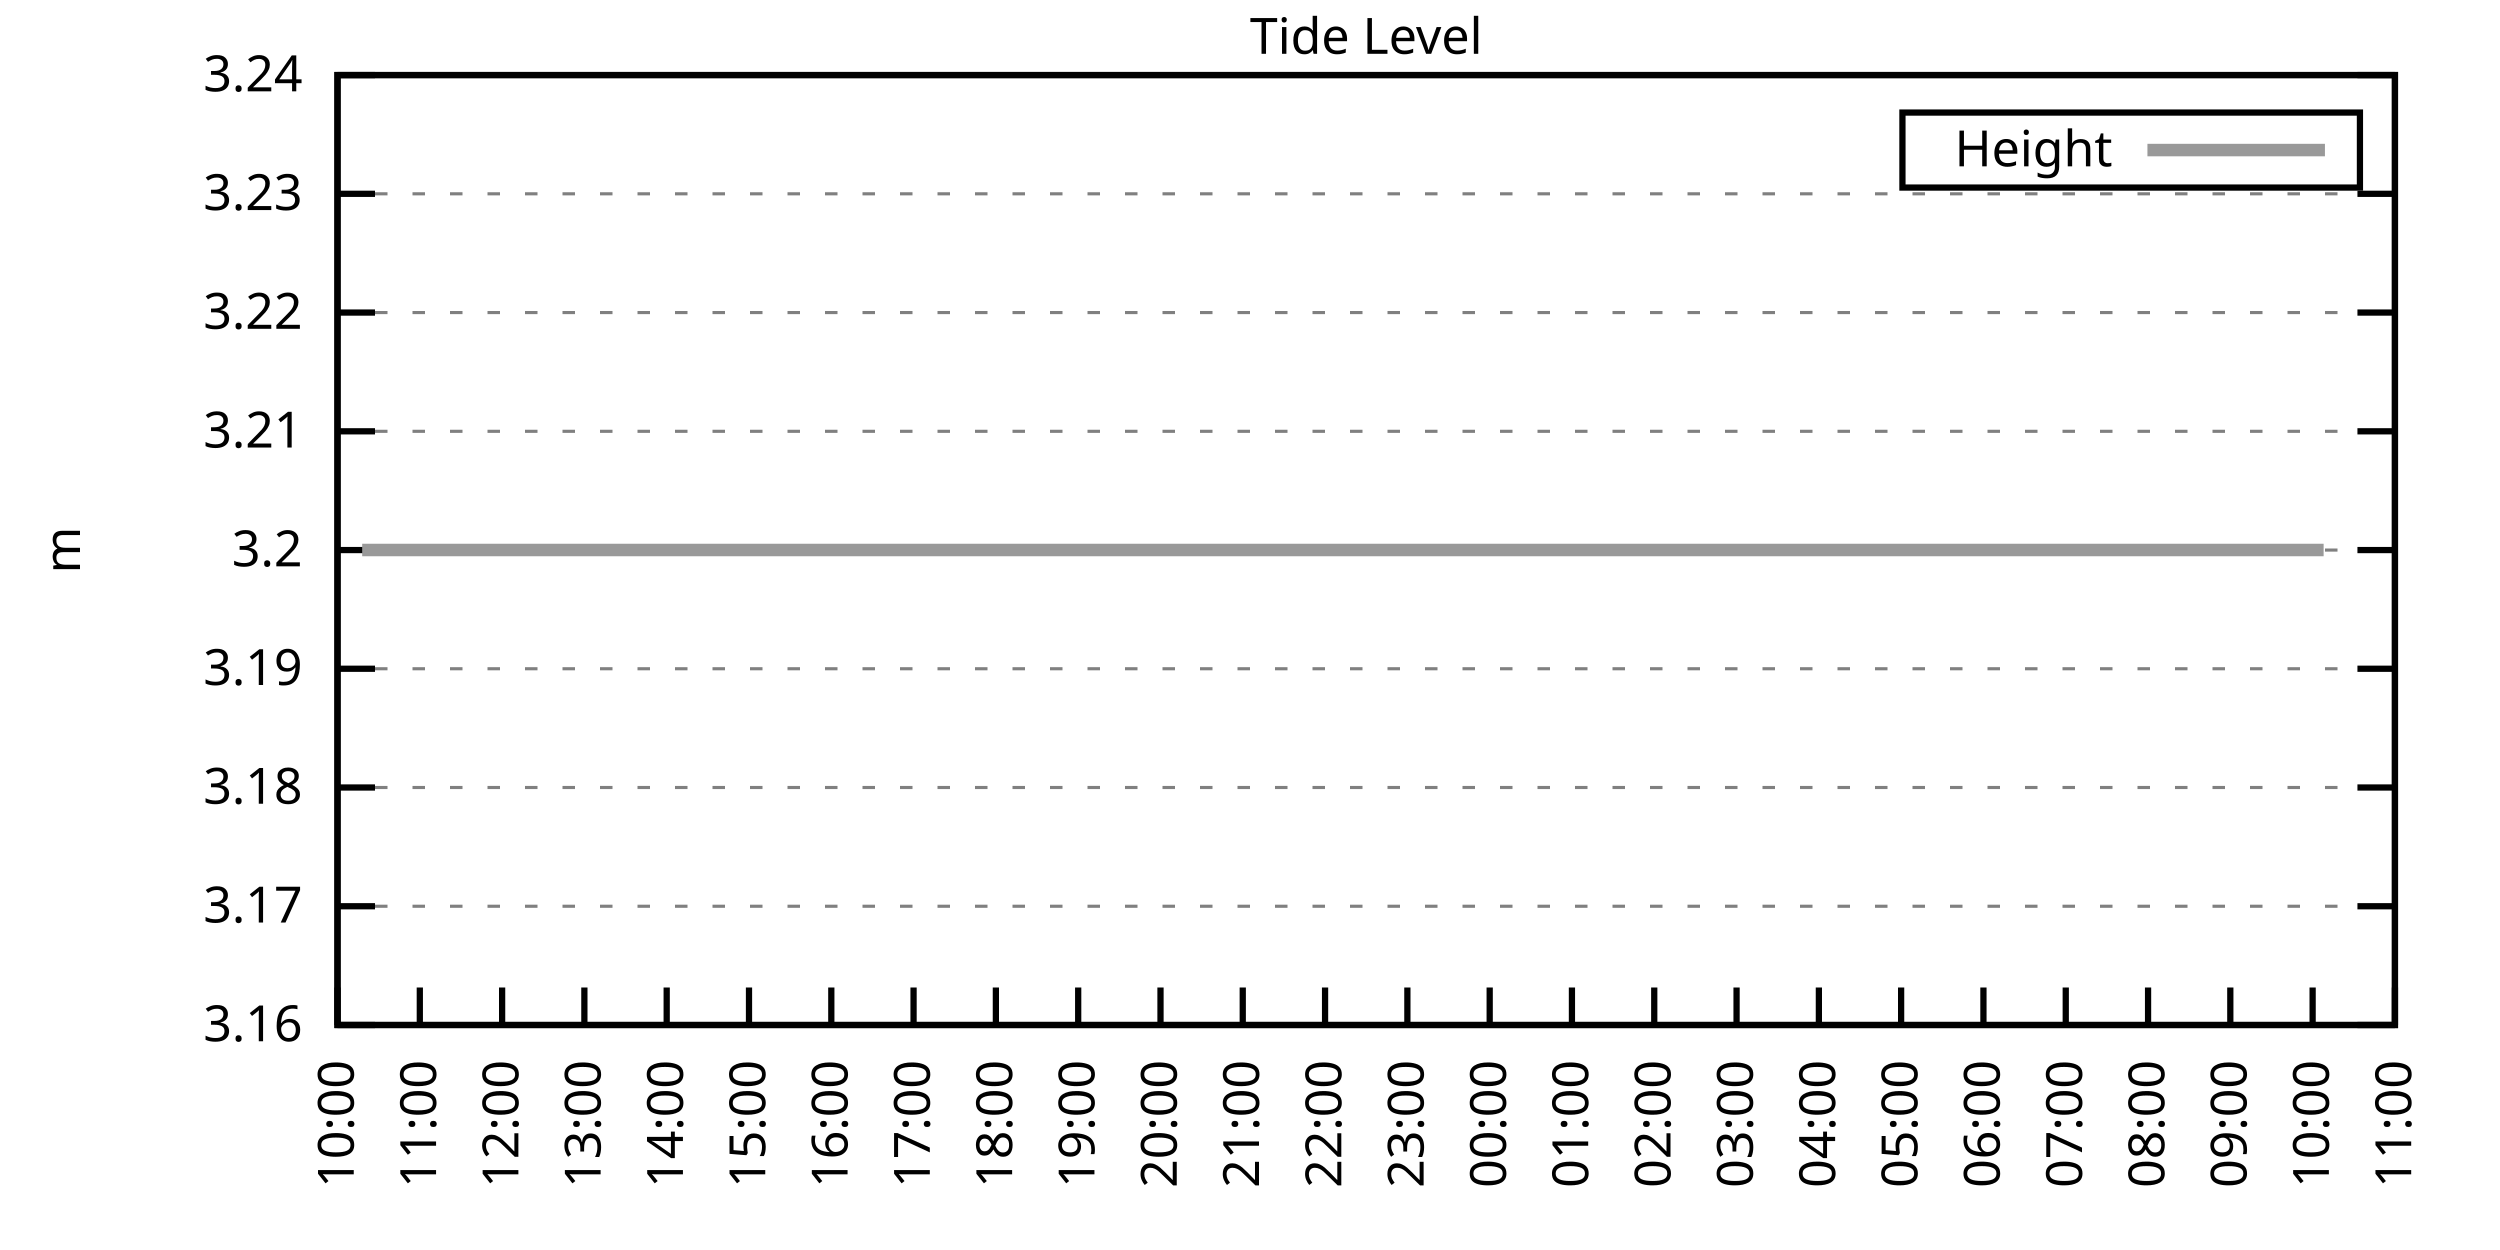
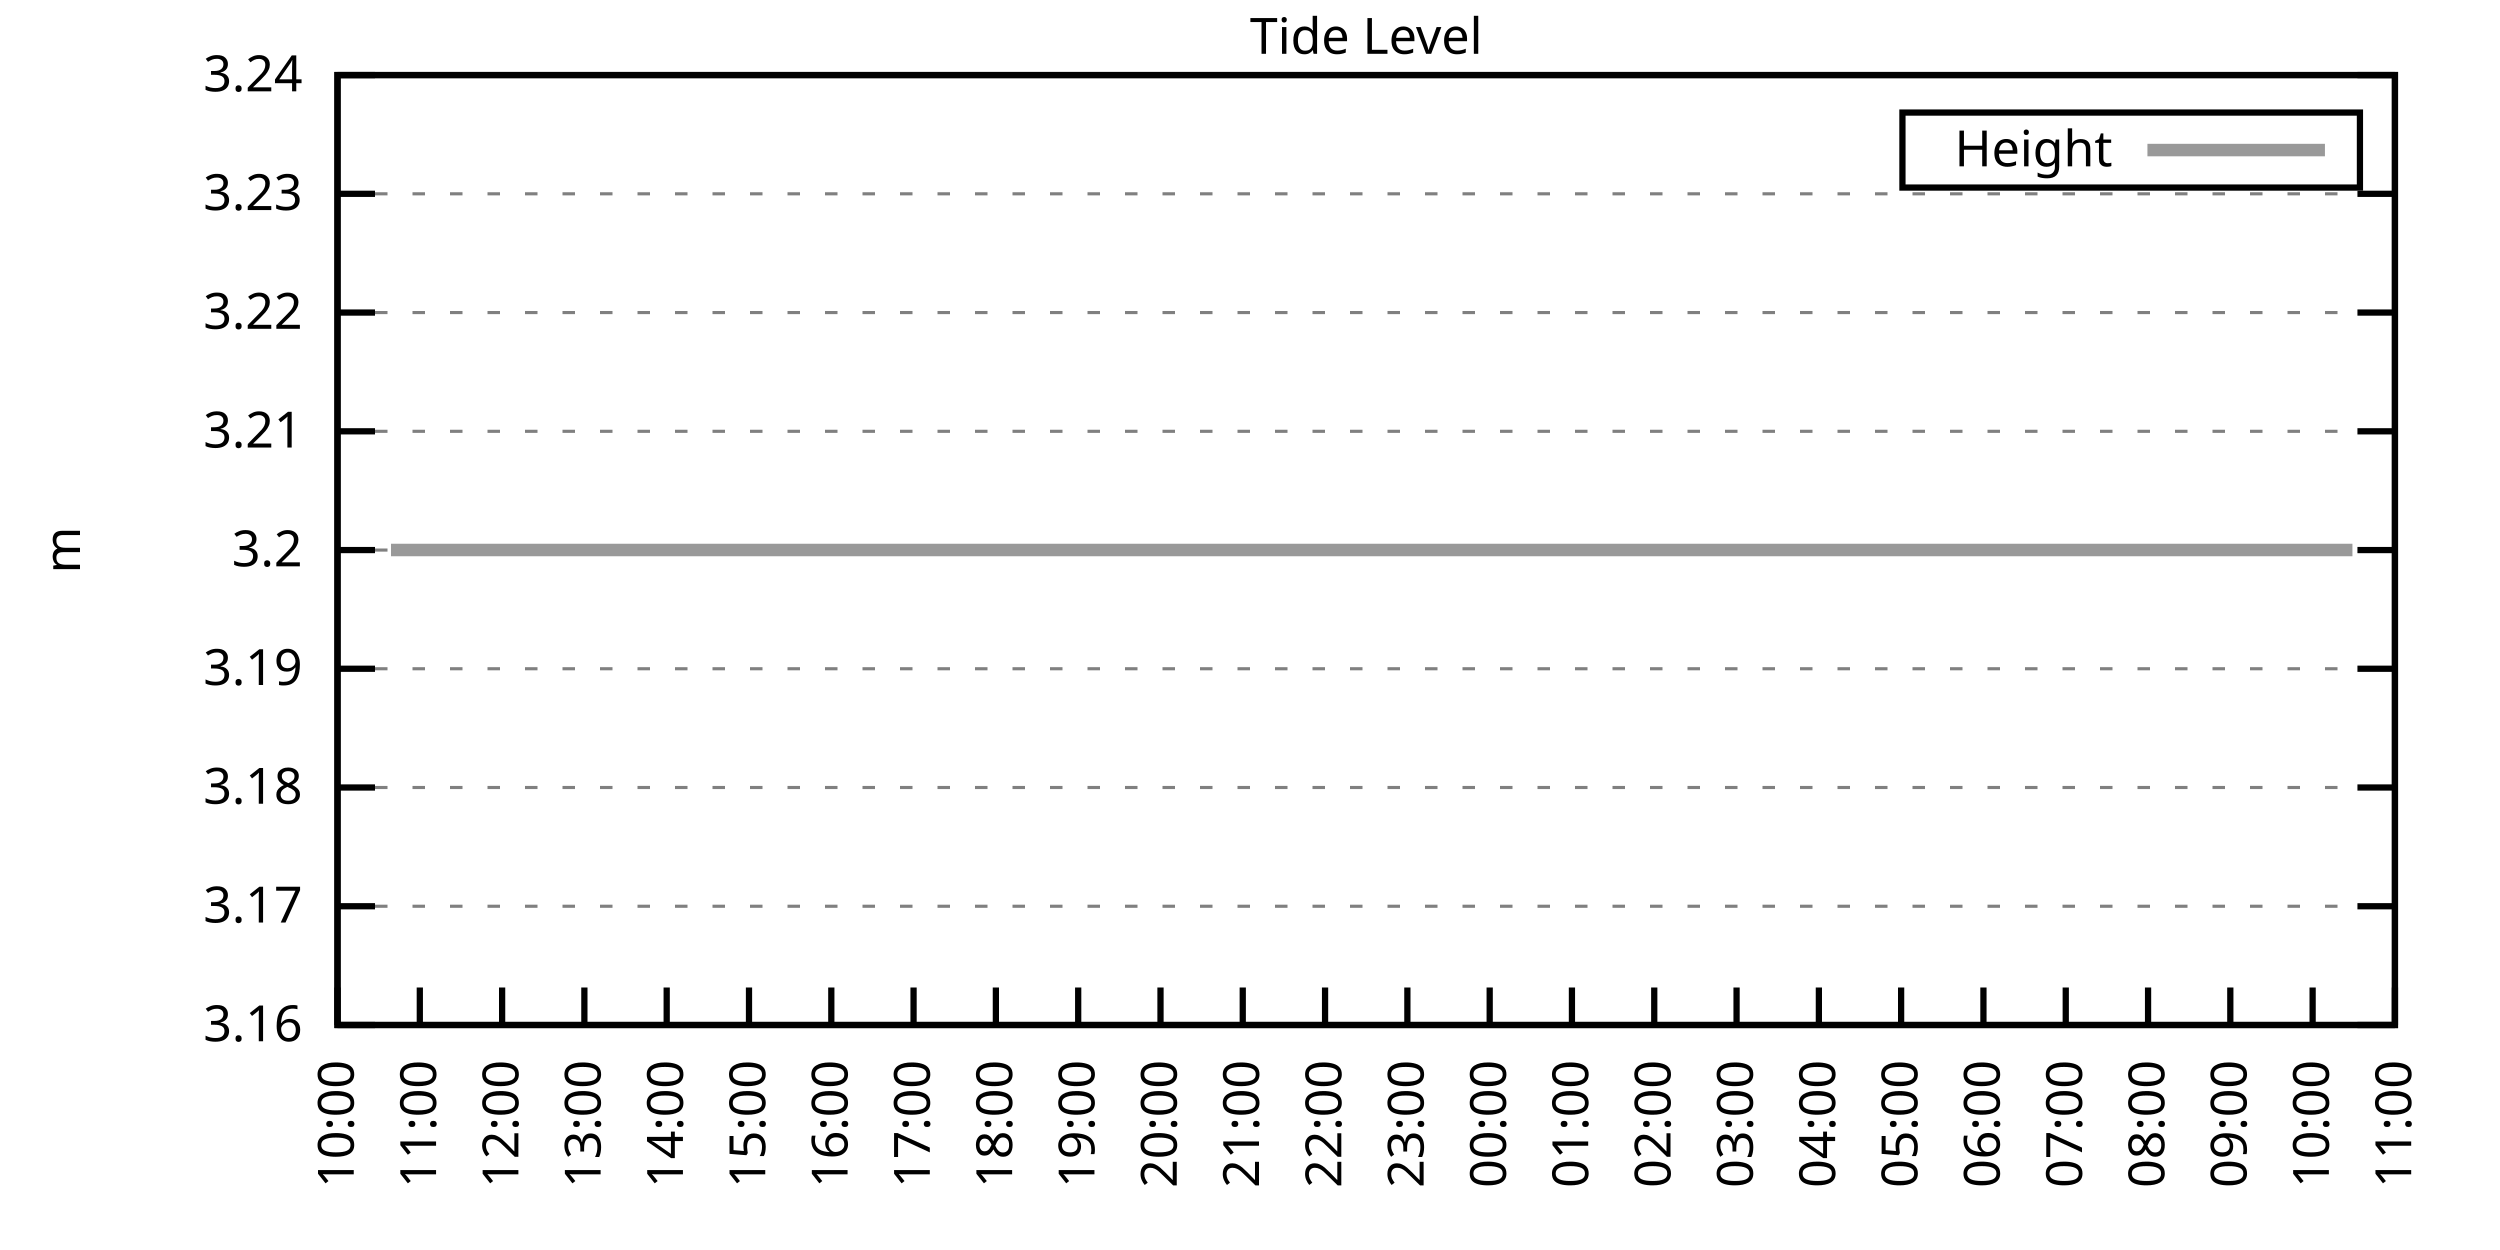
<svg xmlns="http://www.w3.org/2000/svg" xmlns:xlink="http://www.w3.org/1999/xlink" width="400" height="200" viewBox="0 0 400 200">
  <g id="gnuplot_canvas">
    <rect x="0" y="0" width="400" height="200" fill="none" />
    <defs>
      <circle id="gpDot" r="0.5" stroke-width="0.5" stroke="currentColor" />
      <path id="gpPt0" stroke-width="0.333" stroke="currentColor" d="M-1,0 h2 M0,-1 v2" />
      <path id="gpPt1" stroke-width="0.333" stroke="currentColor" d="M-1,-1 L1,1 M1,-1 L-1,1" />
      <path id="gpPt2" stroke-width="0.333" stroke="currentColor" d="M-1,0 L1,0 M0,-1 L0,1 M-1,-1 L1,1 M-1,1 L1,-1" />
      <rect id="gpPt3" stroke-width="0.333" stroke="currentColor" x="-1" y="-1" width="2" height="2" />
      <rect id="gpPt4" stroke-width="0.333" stroke="currentColor" fill="currentColor" x="-1" y="-1" width="2" height="2" />
      <circle id="gpPt5" stroke-width="0.333" stroke="currentColor" cx="0" cy="0" r="1" />
      <use xlink:href="#gpPt5" id="gpPt6" fill="currentColor" stroke="none" />
      <path id="gpPt7" stroke-width="0.333" stroke="currentColor" d="M0,-1.33 L-1.33,0.67 L1.33,0.67 z" />
      <use xlink:href="#gpPt7" id="gpPt8" fill="currentColor" stroke="none" />
      <use xlink:href="#gpPt7" id="gpPt9" stroke="currentColor" transform="rotate(180)" />
      <use xlink:href="#gpPt9" id="gpPt10" fill="currentColor" stroke="none" />
      <use xlink:href="#gpPt3" id="gpPt11" stroke="currentColor" transform="rotate(45)" />
      <use xlink:href="#gpPt11" id="gpPt12" fill="currentColor" stroke="none" />
      <path id="gpPt13" stroke-width="0.333" stroke="currentColor" d="M0,1.330 L1.265,0.411 L0.782,-1.067 L-0.782,-1.076 L-1.265,0.411 z" />
      <use xlink:href="#gpPt13" id="gpPt14" fill="currentColor" stroke="none" />
      <filter id="textbox" filterUnits="objectBoundingBox" x="0" y="0" height="1" width="1">
        <feFlood flood-color="white" flood-opacity="1" result="bgnd" />
        <feComposite in="SourceGraphic" in2="bgnd" operator="atop" />
      </filter>
      <filter id="greybox" filterUnits="objectBoundingBox" x="0" y="0" height="1" width="1">
        <feFlood flood-color="lightgrey" flood-opacity="1" result="grey" />
        <feComposite in="SourceGraphic" in2="grey" operator="atop" />
      </filter>
    </defs>
    <g fill="none" color="white" stroke="currentColor" stroke-width="1.00" stroke-linecap="butt" stroke-linejoin="miter">
</g>
    <g fill="none" color="black" stroke="currentColor" stroke-width="1.00" stroke-linecap="butt" stroke-linejoin="miter">
      <g stroke="none" shape-rendering="crispEdges">
        <polygon fill="rgb(255, 255, 255)" points="54.00,164.00 383.18,164.00 383.18,12.02 54.00,12.02 " />
      </g>
    </g>
    <g fill="none" color="black" stroke="currentColor" stroke-width="1.00" stroke-linecap="butt" stroke-linejoin="miter">
</g>
    <g fill="none" color="black" stroke="black" stroke-width="0.50" stroke-linecap="butt" stroke-linejoin="miter">
</g>
    <g fill="none" color="gray" stroke="currentColor" stroke-width="0.50" stroke-linecap="butt" stroke-linejoin="miter">
      <path stroke="gray" stroke-dasharray="2,4" class="gridline" d="M54.00,164.00 L383.19,164.00  " />
    </g>
    <g fill="none" color="gray" stroke="gray" stroke-width="1.00" stroke-linecap="butt" stroke-linejoin="miter">
</g>
    <g fill="none" color="black" stroke="currentColor" stroke-width="1.00" stroke-linecap="butt" stroke-linejoin="miter">
      <path stroke="black" d="M54.00,164.00 L60.00,164.00 M383.19,164.00 L377.19,164.00  " />
      <g transform="translate(48.40,166.60)" stroke="none" fill="black" font-family="Sans" font-size="8.00" text-anchor="end">
        <text>
          <tspan font-family="Sans"> 3.16</tspan>
        </text>
      </g>
    </g>
    <g fill="none" color="black" stroke="currentColor" stroke-width="1.00" stroke-linecap="butt" stroke-linejoin="miter">
</g>
    <g fill="none" color="black" stroke="black" stroke-width="0.50" stroke-linecap="butt" stroke-linejoin="miter">
</g>
    <g fill="none" color="gray" stroke="currentColor" stroke-width="0.50" stroke-linecap="butt" stroke-linejoin="miter">
      <path stroke="gray" stroke-dasharray="2,4" class="gridline" d="M54.00,145.00 L383.19,145.00  " />
    </g>
    <g fill="none" color="gray" stroke="gray" stroke-width="1.00" stroke-linecap="butt" stroke-linejoin="miter">
</g>
    <g fill="none" color="black" stroke="currentColor" stroke-width="1.00" stroke-linecap="butt" stroke-linejoin="miter">
      <path stroke="black" d="M54.00,145.00 L60.00,145.00 M383.19,145.00 L377.19,145.00  " />
      <g transform="translate(48.40,147.60)" stroke="none" fill="black" font-family="Sans" font-size="8.00" text-anchor="end">
        <text>
          <tspan font-family="Sans"> 3.17</tspan>
        </text>
      </g>
    </g>
    <g fill="none" color="black" stroke="currentColor" stroke-width="1.00" stroke-linecap="butt" stroke-linejoin="miter">
</g>
    <g fill="none" color="black" stroke="black" stroke-width="0.50" stroke-linecap="butt" stroke-linejoin="miter">
</g>
    <g fill="none" color="gray" stroke="currentColor" stroke-width="0.50" stroke-linecap="butt" stroke-linejoin="miter">
      <path stroke="gray" stroke-dasharray="2,4" class="gridline" d="M54.00,126.00 L383.19,126.00  " />
    </g>
    <g fill="none" color="gray" stroke="gray" stroke-width="1.00" stroke-linecap="butt" stroke-linejoin="miter">
</g>
    <g fill="none" color="black" stroke="currentColor" stroke-width="1.00" stroke-linecap="butt" stroke-linejoin="miter">
      <path stroke="black" d="M54.00,126.00 L60.00,126.00 M383.19,126.00 L377.19,126.00  " />
      <g transform="translate(48.40,128.60)" stroke="none" fill="black" font-family="Sans" font-size="8.00" text-anchor="end">
        <text>
          <tspan font-family="Sans"> 3.18</tspan>
        </text>
      </g>
    </g>
    <g fill="none" color="black" stroke="currentColor" stroke-width="1.00" stroke-linecap="butt" stroke-linejoin="miter">
</g>
    <g fill="none" color="black" stroke="black" stroke-width="0.50" stroke-linecap="butt" stroke-linejoin="miter">
</g>
    <g fill="none" color="gray" stroke="currentColor" stroke-width="0.50" stroke-linecap="butt" stroke-linejoin="miter">
      <path stroke="gray" stroke-dasharray="2,4" class="gridline" d="M54.00,107.00 L383.19,107.00  " />
    </g>
    <g fill="none" color="gray" stroke="gray" stroke-width="1.00" stroke-linecap="butt" stroke-linejoin="miter">
</g>
    <g fill="none" color="black" stroke="currentColor" stroke-width="1.00" stroke-linecap="butt" stroke-linejoin="miter">
      <path stroke="black" d="M54.00,107.00 L60.00,107.00 M383.19,107.00 L377.19,107.00  " />
      <g transform="translate(48.40,109.60)" stroke="none" fill="black" font-family="Sans" font-size="8.00" text-anchor="end">
        <text>
          <tspan font-family="Sans"> 3.19</tspan>
        </text>
      </g>
    </g>
    <g fill="none" color="black" stroke="currentColor" stroke-width="1.00" stroke-linecap="butt" stroke-linejoin="miter">
</g>
    <g fill="none" color="black" stroke="black" stroke-width="0.50" stroke-linecap="butt" stroke-linejoin="miter">
</g>
    <g fill="none" color="gray" stroke="currentColor" stroke-width="0.50" stroke-linecap="butt" stroke-linejoin="miter">
      <path stroke="gray" stroke-dasharray="2,4" class="gridline" d="M54.00,88.01 L383.19,88.01  " />
    </g>
    <g fill="none" color="gray" stroke="gray" stroke-width="1.00" stroke-linecap="butt" stroke-linejoin="miter">
</g>
    <g fill="none" color="black" stroke="currentColor" stroke-width="1.00" stroke-linecap="butt" stroke-linejoin="miter">
      <path stroke="black" d="M54.00,88.01 L60.00,88.01 M383.19,88.01 L377.19,88.01  " />
      <g transform="translate(48.40,90.61)" stroke="none" fill="black" font-family="Sans" font-size="8.00" text-anchor="end">
        <text>
          <tspan font-family="Sans"> 3.2</tspan>
        </text>
      </g>
    </g>
    <g fill="none" color="black" stroke="currentColor" stroke-width="1.00" stroke-linecap="butt" stroke-linejoin="miter">
</g>
    <g fill="none" color="black" stroke="black" stroke-width="0.50" stroke-linecap="butt" stroke-linejoin="miter">
</g>
    <g fill="none" color="gray" stroke="currentColor" stroke-width="0.50" stroke-linecap="butt" stroke-linejoin="miter">
      <path stroke="gray" stroke-dasharray="2,4" class="gridline" d="M54.00,69.01 L383.19,69.01  " />
    </g>
    <g fill="none" color="gray" stroke="gray" stroke-width="1.00" stroke-linecap="butt" stroke-linejoin="miter">
</g>
    <g fill="none" color="black" stroke="currentColor" stroke-width="1.00" stroke-linecap="butt" stroke-linejoin="miter">
      <path stroke="black" d="M54.00,69.01 L60.00,69.01 M383.19,69.01 L377.19,69.01  " />
      <g transform="translate(48.40,71.61)" stroke="none" fill="black" font-family="Sans" font-size="8.00" text-anchor="end">
        <text>
          <tspan font-family="Sans"> 3.21</tspan>
        </text>
      </g>
    </g>
    <g fill="none" color="black" stroke="currentColor" stroke-width="1.00" stroke-linecap="butt" stroke-linejoin="miter">
</g>
    <g fill="none" color="black" stroke="black" stroke-width="0.50" stroke-linecap="butt" stroke-linejoin="miter">
</g>
    <g fill="none" color="gray" stroke="currentColor" stroke-width="0.50" stroke-linecap="butt" stroke-linejoin="miter">
      <path stroke="gray" stroke-dasharray="2,4" class="gridline" d="M54.00,50.01 L383.19,50.01  " />
    </g>
    <g fill="none" color="gray" stroke="gray" stroke-width="1.00" stroke-linecap="butt" stroke-linejoin="miter">
</g>
    <g fill="none" color="black" stroke="currentColor" stroke-width="1.00" stroke-linecap="butt" stroke-linejoin="miter">
      <path stroke="black" d="M54.00,50.01 L60.00,50.01 M383.19,50.01 L377.19,50.01  " />
      <g transform="translate(48.40,52.61)" stroke="none" fill="black" font-family="Sans" font-size="8.00" text-anchor="end">
        <text>
          <tspan font-family="Sans"> 3.22</tspan>
        </text>
      </g>
    </g>
    <g fill="none" color="black" stroke="currentColor" stroke-width="1.00" stroke-linecap="butt" stroke-linejoin="miter">
</g>
    <g fill="none" color="black" stroke="black" stroke-width="0.50" stroke-linecap="butt" stroke-linejoin="miter">
</g>
    <g fill="none" color="gray" stroke="currentColor" stroke-width="0.50" stroke-linecap="butt" stroke-linejoin="miter">
      <path stroke="gray" stroke-dasharray="2,4" class="gridline" d="M54.00,31.01 L383.19,31.01  " />
    </g>
    <g fill="none" color="gray" stroke="gray" stroke-width="1.00" stroke-linecap="butt" stroke-linejoin="miter">
</g>
    <g fill="none" color="black" stroke="currentColor" stroke-width="1.00" stroke-linecap="butt" stroke-linejoin="miter">
      <path stroke="black" d="M54.00,31.01 L60.00,31.01 M383.19,31.01 L377.19,31.01  " />
      <g transform="translate(48.40,33.61)" stroke="none" fill="black" font-family="Sans" font-size="8.00" text-anchor="end">
        <text>
          <tspan font-family="Sans"> 3.23</tspan>
        </text>
      </g>
    </g>
    <g fill="none" color="black" stroke="currentColor" stroke-width="1.00" stroke-linecap="butt" stroke-linejoin="miter">
</g>
    <g fill="none" color="black" stroke="black" stroke-width="0.50" stroke-linecap="butt" stroke-linejoin="miter">
</g>
    <g fill="none" color="gray" stroke="currentColor" stroke-width="0.50" stroke-linecap="butt" stroke-linejoin="miter">
      <path stroke="gray" stroke-dasharray="2,4" class="gridline" d="M54.00,12.01 L383.19,12.01  " />
    </g>
    <g fill="none" color="gray" stroke="gray" stroke-width="1.00" stroke-linecap="butt" stroke-linejoin="miter">
</g>
    <g fill="none" color="black" stroke="currentColor" stroke-width="1.00" stroke-linecap="butt" stroke-linejoin="miter">
      <path stroke="black" d="M54.00,12.01 L60.00,12.01 M383.19,12.01 L377.19,12.01  " />
      <g transform="translate(48.40,14.61)" stroke="none" fill="black" font-family="Sans" font-size="8.00" text-anchor="end">
        <text>
          <tspan font-family="Sans"> 3.24</tspan>
        </text>
      </g>
    </g>
    <g fill="none" color="black" stroke="currentColor" stroke-width="1.00" stroke-linecap="butt" stroke-linejoin="miter">
      <path stroke="black" d="M54.00,164.00 L54.00,158.00  " />
      <g transform="translate(56.60,169.60) rotate(270.00)" stroke="none" fill="black" font-family="Sans" font-size="8.00" text-anchor="end">
        <text>
          <tspan font-family="Sans">10:00</tspan>
        </text>
      </g>
    </g>
    <g fill="none" color="black" stroke="currentColor" stroke-width="1.00" stroke-linecap="butt" stroke-linejoin="miter">
      <path stroke="black" d="M67.17,164.00 L67.17,158.00  " />
      <g transform="translate(69.77,169.60) rotate(270.00)" stroke="none" fill="black" font-family="Sans" font-size="8.00" text-anchor="end">
        <text>
          <tspan font-family="Sans">11:00</tspan>
        </text>
      </g>
    </g>
    <g fill="none" color="black" stroke="currentColor" stroke-width="1.00" stroke-linecap="butt" stroke-linejoin="miter">
      <path stroke="black" d="M80.34,164.00 L80.34,158.00  " />
      <g transform="translate(82.94,169.60) rotate(270.00)" stroke="none" fill="black" font-family="Sans" font-size="8.00" text-anchor="end">
        <text>
          <tspan font-family="Sans">12:00</tspan>
        </text>
      </g>
    </g>
    <g fill="none" color="black" stroke="currentColor" stroke-width="1.00" stroke-linecap="butt" stroke-linejoin="miter">
      <path stroke="black" d="M93.50,164.00 L93.50,158.00  " />
      <g transform="translate(96.10,169.60) rotate(270.00)" stroke="none" fill="black" font-family="Sans" font-size="8.00" text-anchor="end">
        <text>
          <tspan font-family="Sans">13:00</tspan>
        </text>
      </g>
    </g>
    <g fill="none" color="black" stroke="currentColor" stroke-width="1.00" stroke-linecap="butt" stroke-linejoin="miter">
      <path stroke="black" d="M106.67,164.00 L106.67,158.00  " />
      <g transform="translate(109.27,169.60) rotate(270.00)" stroke="none" fill="black" font-family="Sans" font-size="8.00" text-anchor="end">
        <text>
          <tspan font-family="Sans">14:00</tspan>
        </text>
      </g>
    </g>
    <g fill="none" color="black" stroke="currentColor" stroke-width="1.00" stroke-linecap="butt" stroke-linejoin="miter">
      <path stroke="black" d="M119.84,164.00 L119.84,158.00  " />
      <g transform="translate(122.44,169.60) rotate(270.00)" stroke="none" fill="black" font-family="Sans" font-size="8.00" text-anchor="end">
        <text>
          <tspan font-family="Sans">15:00</tspan>
        </text>
      </g>
    </g>
    <g fill="none" color="black" stroke="currentColor" stroke-width="1.00" stroke-linecap="butt" stroke-linejoin="miter">
      <path stroke="black" d="M133.01,164.00 L133.01,158.00  " />
      <g transform="translate(135.61,169.60) rotate(270.00)" stroke="none" fill="black" font-family="Sans" font-size="8.00" text-anchor="end">
        <text>
          <tspan font-family="Sans">16:00</tspan>
        </text>
      </g>
    </g>
    <g fill="none" color="black" stroke="currentColor" stroke-width="1.00" stroke-linecap="butt" stroke-linejoin="miter">
      <path stroke="black" d="M146.17,164.00 L146.17,158.00  " />
      <g transform="translate(148.77,169.60) rotate(270.00)" stroke="none" fill="black" font-family="Sans" font-size="8.00" text-anchor="end">
        <text>
          <tspan font-family="Sans">17:00</tspan>
        </text>
      </g>
    </g>
    <g fill="none" color="black" stroke="currentColor" stroke-width="1.00" stroke-linecap="butt" stroke-linejoin="miter">
      <path stroke="black" d="M159.34,164.00 L159.34,158.00  " />
      <g transform="translate(161.94,169.60) rotate(270.00)" stroke="none" fill="black" font-family="Sans" font-size="8.00" text-anchor="end">
        <text>
          <tspan font-family="Sans">18:00</tspan>
        </text>
      </g>
    </g>
    <g fill="none" color="black" stroke="currentColor" stroke-width="1.00" stroke-linecap="butt" stroke-linejoin="miter">
      <path stroke="black" d="M172.51,164.00 L172.51,158.00  " />
      <g transform="translate(175.11,169.60) rotate(270.00)" stroke="none" fill="black" font-family="Sans" font-size="8.00" text-anchor="end">
        <text>
          <tspan font-family="Sans">19:00</tspan>
        </text>
      </g>
    </g>
    <g fill="none" color="black" stroke="currentColor" stroke-width="1.00" stroke-linecap="butt" stroke-linejoin="miter">
      <path stroke="black" d="M185.68,164.00 L185.68,158.00  " />
      <g transform="translate(188.28,169.60) rotate(270.00)" stroke="none" fill="black" font-family="Sans" font-size="8.00" text-anchor="end">
        <text>
          <tspan font-family="Sans">20:00</tspan>
        </text>
      </g>
    </g>
    <g fill="none" color="black" stroke="currentColor" stroke-width="1.00" stroke-linecap="butt" stroke-linejoin="miter">
      <path stroke="black" d="M198.84,164.00 L198.84,158.00  " />
      <g transform="translate(201.44,169.60) rotate(270.00)" stroke="none" fill="black" font-family="Sans" font-size="8.00" text-anchor="end">
        <text>
          <tspan font-family="Sans">21:00</tspan>
        </text>
      </g>
    </g>
    <g fill="none" color="black" stroke="currentColor" stroke-width="1.00" stroke-linecap="butt" stroke-linejoin="miter">
      <path stroke="black" d="M212.01,164.00 L212.01,158.00  " />
      <g transform="translate(214.61,169.60) rotate(270.00)" stroke="none" fill="black" font-family="Sans" font-size="8.00" text-anchor="end">
        <text>
          <tspan font-family="Sans">22:00</tspan>
        </text>
      </g>
    </g>
    <g fill="none" color="black" stroke="currentColor" stroke-width="1.00" stroke-linecap="butt" stroke-linejoin="miter">
      <path stroke="black" d="M225.18,164.00 L225.18,158.00  " />
      <g transform="translate(227.78,169.60) rotate(270.00)" stroke="none" fill="black" font-family="Sans" font-size="8.00" text-anchor="end">
        <text>
          <tspan font-family="Sans">23:00</tspan>
        </text>
      </g>
    </g>
    <g fill="none" color="black" stroke="currentColor" stroke-width="1.00" stroke-linecap="butt" stroke-linejoin="miter">
      <path stroke="black" d="M238.35,164.00 L238.35,158.00  " />
      <g transform="translate(240.95,169.60) rotate(270.00)" stroke="none" fill="black" font-family="Sans" font-size="8.00" text-anchor="end">
        <text>
          <tspan font-family="Sans">00:00</tspan>
        </text>
      </g>
    </g>
    <g fill="none" color="black" stroke="currentColor" stroke-width="1.00" stroke-linecap="butt" stroke-linejoin="miter">
      <path stroke="black" d="M251.51,164.00 L251.51,158.00  " />
      <g transform="translate(254.11,169.60) rotate(270.00)" stroke="none" fill="black" font-family="Sans" font-size="8.00" text-anchor="end">
        <text>
          <tspan font-family="Sans">01:00</tspan>
        </text>
      </g>
    </g>
    <g fill="none" color="black" stroke="currentColor" stroke-width="1.00" stroke-linecap="butt" stroke-linejoin="miter">
      <path stroke="black" d="M264.68,164.00 L264.68,158.00  " />
      <g transform="translate(267.28,169.60) rotate(270.00)" stroke="none" fill="black" font-family="Sans" font-size="8.00" text-anchor="end">
        <text>
          <tspan font-family="Sans">02:00</tspan>
        </text>
      </g>
    </g>
    <g fill="none" color="black" stroke="currentColor" stroke-width="1.00" stroke-linecap="butt" stroke-linejoin="miter">
      <path stroke="black" d="M277.85,164.00 L277.85,158.00  " />
      <g transform="translate(280.45,169.60) rotate(270.00)" stroke="none" fill="black" font-family="Sans" font-size="8.00" text-anchor="end">
        <text>
          <tspan font-family="Sans">03:00</tspan>
        </text>
      </g>
    </g>
    <g fill="none" color="black" stroke="currentColor" stroke-width="1.00" stroke-linecap="butt" stroke-linejoin="miter">
      <path stroke="black" d="M291.02,164.00 L291.02,158.00  " />
      <g transform="translate(293.62,169.60) rotate(270.00)" stroke="none" fill="black" font-family="Sans" font-size="8.00" text-anchor="end">
        <text>
          <tspan font-family="Sans">04:00</tspan>
        </text>
      </g>
    </g>
    <g fill="none" color="black" stroke="currentColor" stroke-width="1.00" stroke-linecap="butt" stroke-linejoin="miter">
      <path stroke="black" d="M304.18,164.00 L304.18,158.00  " />
      <g transform="translate(306.78,169.60) rotate(270.00)" stroke="none" fill="black" font-family="Sans" font-size="8.00" text-anchor="end">
        <text>
          <tspan font-family="Sans">05:00</tspan>
        </text>
      </g>
    </g>
    <g fill="none" color="black" stroke="currentColor" stroke-width="1.00" stroke-linecap="butt" stroke-linejoin="miter">
      <path stroke="black" d="M317.35,164.00 L317.35,158.00  " />
      <g transform="translate(319.95,169.60) rotate(270.00)" stroke="none" fill="black" font-family="Sans" font-size="8.00" text-anchor="end">
        <text>
          <tspan font-family="Sans">06:00</tspan>
        </text>
      </g>
    </g>
    <g fill="none" color="black" stroke="currentColor" stroke-width="1.00" stroke-linecap="butt" stroke-linejoin="miter">
      <path stroke="black" d="M330.52,164.00 L330.52,158.00  " />
      <g transform="translate(333.12,169.60) rotate(270.00)" stroke="none" fill="black" font-family="Sans" font-size="8.00" text-anchor="end">
        <text>
          <tspan font-family="Sans">07:00</tspan>
        </text>
      </g>
    </g>
    <g fill="none" color="black" stroke="currentColor" stroke-width="1.00" stroke-linecap="butt" stroke-linejoin="miter">
      <path stroke="black" d="M343.69,164.00 L343.69,158.00  " />
      <g transform="translate(346.29,169.60) rotate(270.00)" stroke="none" fill="black" font-family="Sans" font-size="8.00" text-anchor="end">
        <text>
          <tspan font-family="Sans">08:00</tspan>
        </text>
      </g>
    </g>
    <g fill="none" color="black" stroke="currentColor" stroke-width="1.00" stroke-linecap="butt" stroke-linejoin="miter">
      <path stroke="black" d="M356.85,164.00 L356.85,158.00  " />
      <g transform="translate(359.45,169.60) rotate(270.00)" stroke="none" fill="black" font-family="Sans" font-size="8.00" text-anchor="end">
        <text>
          <tspan font-family="Sans">09:00</tspan>
        </text>
      </g>
    </g>
    <g fill="none" color="black" stroke="currentColor" stroke-width="1.00" stroke-linecap="butt" stroke-linejoin="miter">
      <path stroke="black" d="M370.02,164.00 L370.02,158.00  " />
      <g transform="translate(372.62,169.60) rotate(270.00)" stroke="none" fill="black" font-family="Sans" font-size="8.00" text-anchor="end">
        <text>
          <tspan font-family="Sans">10:00</tspan>
        </text>
      </g>
    </g>
    <g fill="none" color="black" stroke="currentColor" stroke-width="1.00" stroke-linecap="butt" stroke-linejoin="miter">
      <path stroke="black" d="M383.19,164.00 L383.19,158.00  " />
      <g transform="translate(385.79,169.60) rotate(270.00)" stroke="none" fill="black" font-family="Sans" font-size="8.00" text-anchor="end">
        <text>
          <tspan font-family="Sans">11:00</tspan>
        </text>
      </g>
    </g>
    <g fill="none" color="black" stroke="currentColor" stroke-width="1.00" stroke-linecap="butt" stroke-linejoin="miter">
</g>
    <g fill="none" color="black" stroke="currentColor" stroke-width="1.00" stroke-linecap="butt" stroke-linejoin="miter">
      <path stroke="black" d="M54.00,12.01 L54.00,164.00 L383.19,164.00 L383.19,12.01 L54.00,12.01 Z  " />
    </g>
    <g fill="none" color="black" stroke="currentColor" stroke-width="1.00" stroke-linecap="butt" stroke-linejoin="miter">
</g>
    <g fill="none" color="black" stroke="currentColor" stroke-width="1.00" stroke-linecap="butt" stroke-linejoin="miter">
      <path stroke="black" d="M304.39,30.01 L304.39,18.01 L377.59,18.01 L377.59,30.01 L304.39,30.01 Z  " />
    </g>
    <g id="Tide_level_plot_1">
      <g fill="none" color="white" stroke="black" stroke-width="2.00" stroke-linecap="butt" stroke-linejoin="miter">
</g>
      <g fill="none" color="black" stroke="currentColor" stroke-width="2.00" stroke-linecap="butt" stroke-linejoin="miter">
        <g transform="translate(337.99,26.61)" stroke="none" fill="black" font-family="Sans" font-size="8.00" text-anchor="end">
          <text>
            <tspan font-family="Sans">Height</tspan>
          </text>
        </g>
      </g>
      <g fill="none" color="black" stroke="currentColor" stroke-width="2.00" stroke-linecap="butt" stroke-linejoin="miter">
-         <path stroke="rgb(153, 153, 153)" d="M343.59,24.01 L371.99,24.01 M57.95,88.00 L60.36,88.00 L62.56,88.00 L64.75,88.00 L66.95,88.00 L68.92,88.00   L71.12,88.00 L73.53,88.00 L75.51,88.00 L77.92,88.00 L79.90,88.00 L82.31,88.00 L84.07,88.00 L86.48,88.00   L88.67,88.00 L90.65,88.00 L93.06,88.00 L95.48,88.00 L97.67,88.00 L99.43,88.00 L101.84,88.00 L103.82,88.00   L106.23,88.00 L108.65,88.00 L110.62,88.00 L113.03,88.00 L115.01,88.00 L117.42,88.00 L119.62,88.00 L121.59,88.00   L124.01,88.00 L126.20,88.00 L127.96,88.00 L130.59,88.00 L132.35,88.00 L134.98,88.00 L137.18,88.00 L139.37,88.00   L141.56,88.00 L143.76,88.00 L145.95,88.00 L148.15,88.00 L149.90,88.00 L152.32,88.00 L154.51,88.00 L156.93,88.00   L158.68,88.00 L161.10,88.00 L163.51,88.00 L165.71,88.00 L167.90,88.00 L169.66,88.00 L172.29,88.00 L174.48,88.00   L176.68,88.00 L178.43,88.00 L180.85,88.00 L183.26,88.00 L185.46,88.00 L187.21,88.00 L189.85,88.00 L192.04,88.00   L194.02,88.00 L196.43,88.00 L198.62,88.00 L200.60,88.00 L202.79,88.00 L204.99,88.00 L207.40,88.00 L209.60,88.00   L211.79,88.00 L213.55,88.00 L215.96,88.00 L218.38,88.00 L220.13,88.00 L222.76,88.00 L224.52,88.00 L227.15,88.00   L229.35,88.00 L231.10,88.00 L233.52,88.00 L235.93,88.00 L238.13,88.00 L240.32,88.00 L242.08,88.00 L244.27,88.00   L246.47,88.00 L248.66,88.00 L251.08,88.00 L253.49,88.00 L255.24,88.00 L257.44,88.00 L260.07,88.00 L262.27,88.00   L264.46,88.00 L266.66,88.00 L268.63,88.00 L271.05,88.00 L273.02,88.00 L275.22,88.00 L277.19,88.00 L279.39,88.00   L282.02,88.00 L283.99,88.00 L286.41,88.00 L288.38,88.00 L290.80,88.00 L292.55,88.00 L294.97,88.00 L297.38,88.00   L299.36,88.00 L301.55,88.00 L303.53,88.00 L305.72,88.00 L308.13,88.00 L310.55,88.00 L312.74,88.00 L314.94,88.00   L317.13,88.00 L318.89,88.00 L321.08,88.00 L323.50,88.00 L325.91,88.00 L328.11,88.00 L330.30,88.00 L332.28,88.00   L334.47,88.00 L336.88,88.00 L338.86,88.00 L341.05,88.00 L343.47,88.00 L345.66,88.00 L347.64,88.00 L349.83,88.00   L352.25,88.00 L354.00,88.00 L356.42,88.00 L358.83,88.00 L363.00,88.00 L365.19,88.00 L367.39,88.00 L369.58,88.00   L371.78,88.00  " />
+         <path stroke="rgb(153, 153, 153)" d="M343.59,24.01 L371.99,24.01 M62.56,88.00 L64.75,88.00 L66.95,88.00 L68.92,88.00 L71.12,88.00 L73.53,88.00   L75.51,88.00 L77.92,88.00 L79.90,88.00 L82.31,88.00 L84.07,88.00 L86.48,88.00 L88.67,88.00 L90.65,88.00   L93.06,88.00 L95.48,88.00 L97.67,88.00 L99.43,88.00 L101.84,88.00 L103.82,88.00 L106.23,88.00 L108.65,88.00   L110.62,88.00 L113.03,88.00 L115.01,88.00 L117.42,88.00 L119.62,88.00 L121.59,88.00 L124.01,88.00 L126.20,88.00   L127.96,88.00 L130.59,88.00 L132.35,88.00 L134.98,88.00 L137.18,88.00 L139.37,88.00 L141.56,88.00 L143.76,88.00   L145.95,88.00 L148.15,88.00 L149.90,88.00 L152.32,88.00 L154.51,88.00 L156.93,88.00 L158.68,88.00 L161.10,88.00   L163.51,88.00 L165.71,88.00 L167.90,88.00 L169.66,88.00 L172.29,88.00 L174.48,88.00 L176.68,88.00 L178.43,88.00   L180.85,88.00 L183.26,88.00 L185.46,88.00 L187.21,88.00 L189.85,88.00 L192.04,88.00 L194.02,88.00 L196.43,88.00   L198.62,88.00 L200.60,88.00 L202.79,88.00 L204.99,88.00 L207.40,88.00 L209.60,88.00 L211.79,88.00 L213.55,88.00   L215.96,88.00 L218.38,88.00 L220.13,88.00 L222.76,88.00 L224.52,88.00 L227.15,88.00 L229.35,88.00 L231.10,88.00   L233.52,88.00 L235.93,88.00 L238.13,88.00 L240.32,88.00 L242.08,88.00 L244.27,88.00 L246.47,88.00 L248.66,88.00   L251.08,88.00 L253.49,88.00 L255.24,88.00 L257.44,88.00 L260.07,88.00 L262.27,88.00 L264.46,88.00 L266.66,88.00   L268.63,88.00 L271.05,88.00 L273.02,88.00 L275.22,88.00 L277.19,88.00 L279.39,88.00 L282.02,88.00 L283.99,88.00   L286.41,88.00 L288.38,88.00 L290.80,88.00 L292.55,88.00 L294.97,88.00 L297.38,88.00 L299.36,88.00 L301.55,88.00   L303.53,88.00 L305.72,88.00 L308.13,88.00 L310.55,88.00 L312.74,88.00 L314.94,88.00 L317.13,88.00 L318.89,88.00   L321.08,88.00 L323.50,88.00 L325.91,88.00 L328.11,88.00 L330.30,88.00 L332.28,88.00 L334.47,88.00 L336.88,88.00   L338.86,88.00 L341.05,88.00 L343.47,88.00 L345.66,88.00 L347.64,88.00 L349.83,88.00 L352.25,88.00 L354.00,88.00   L356.42,88.00 L358.83,88.00 L363.00,88.00 L365.19,88.00 L367.39,88.00 L369.58,88.00 L371.78,88.00 L373.97,88.00   L376.39,88.00  " />
      </g>
    </g>
    <g fill="none" color="black" stroke="currentColor" stroke-width="2.00" stroke-linecap="butt" stroke-linejoin="miter">
</g>
    <g fill="none" color="black" stroke="black" stroke-width="1.00" stroke-linecap="butt" stroke-linejoin="miter">
</g>
    <g fill="none" color="black" stroke="currentColor" stroke-width="1.00" stroke-linecap="butt" stroke-linejoin="miter">
      <path stroke="black" d="M54.00,12.01 L54.00,164.00 L383.19,164.00 L383.19,12.01 L54.00,12.01 Z  " />
      <g transform="translate(12.80,88.01) rotate(270.00)" stroke="none" fill="black" font-family="Sans" font-size="8.00" text-anchor="middle">
        <text>
          <tspan font-family="Sans">m</tspan>
        </text>
      </g>
    </g>
    <g fill="none" color="black" stroke="currentColor" stroke-width="1.00" stroke-linecap="butt" stroke-linejoin="miter">
</g>
    <g fill="none" color="black" stroke="currentColor" stroke-width="1.00" stroke-linecap="butt" stroke-linejoin="miter">
      <g transform="translate(218.59,8.61)" stroke="none" fill="black" font-family="Sans" font-size="8.00" text-anchor="middle">
        <text>
          <tspan font-family="Sans">Tide Level</tspan>
        </text>
      </g>
    </g>
    <g fill="none" color="black" stroke="currentColor" stroke-width="1.00" stroke-linecap="butt" stroke-linejoin="miter">
</g>
  </g>
</svg>
